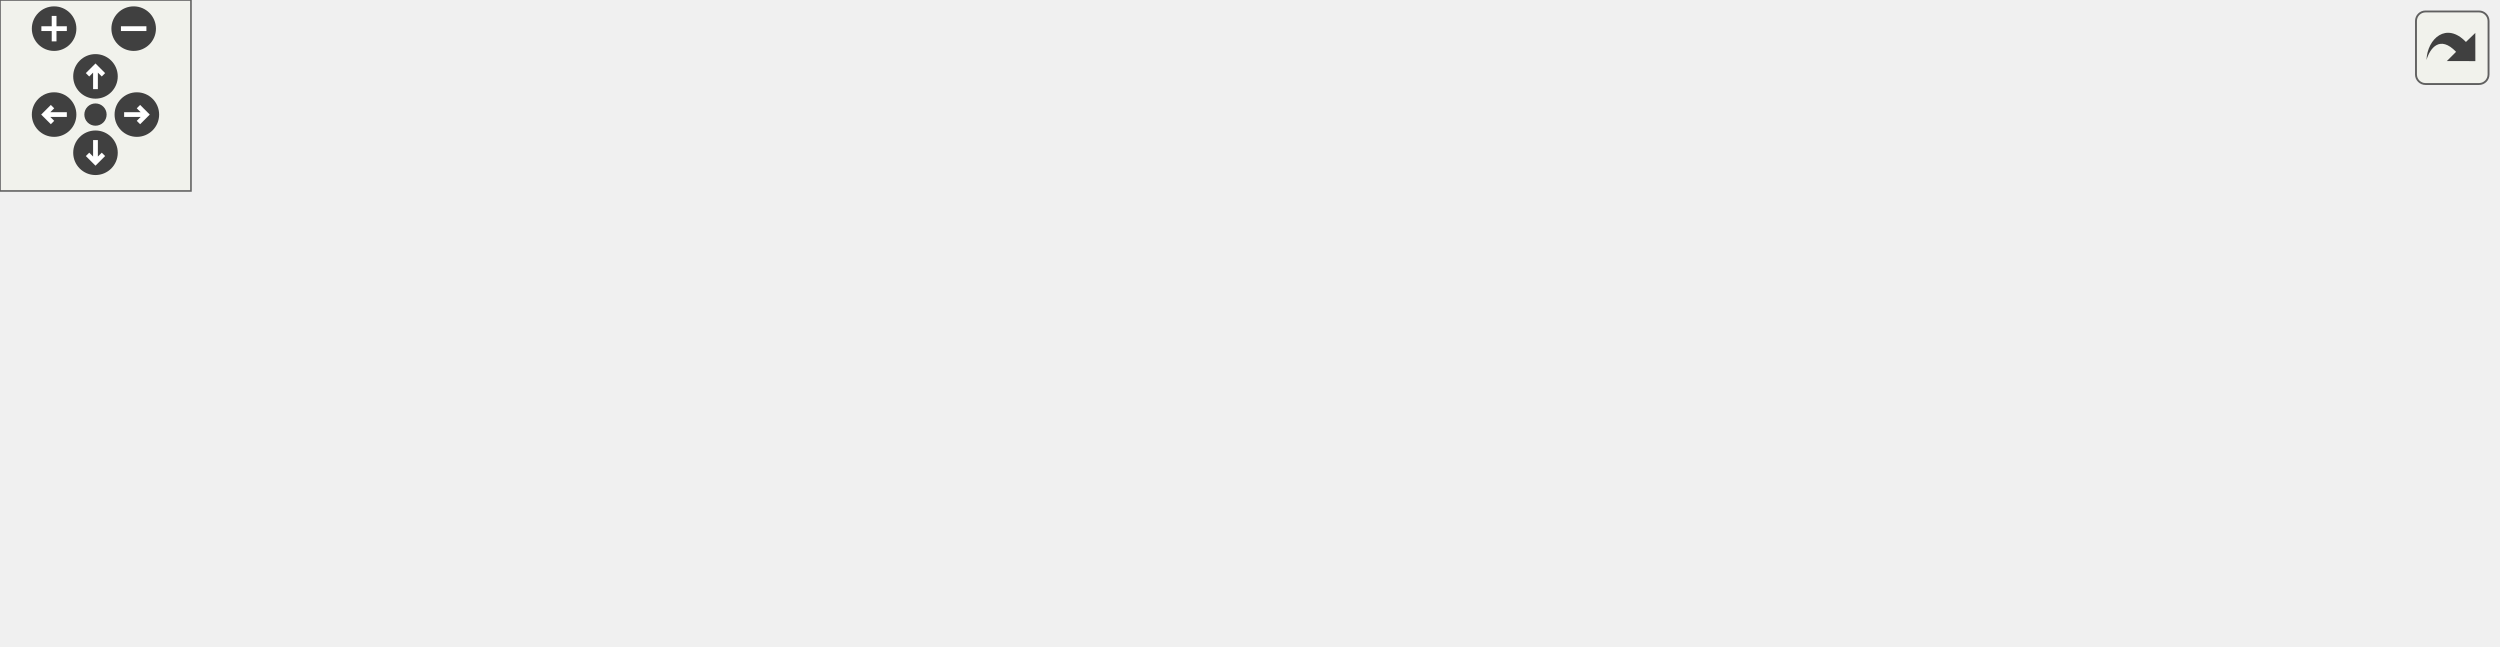
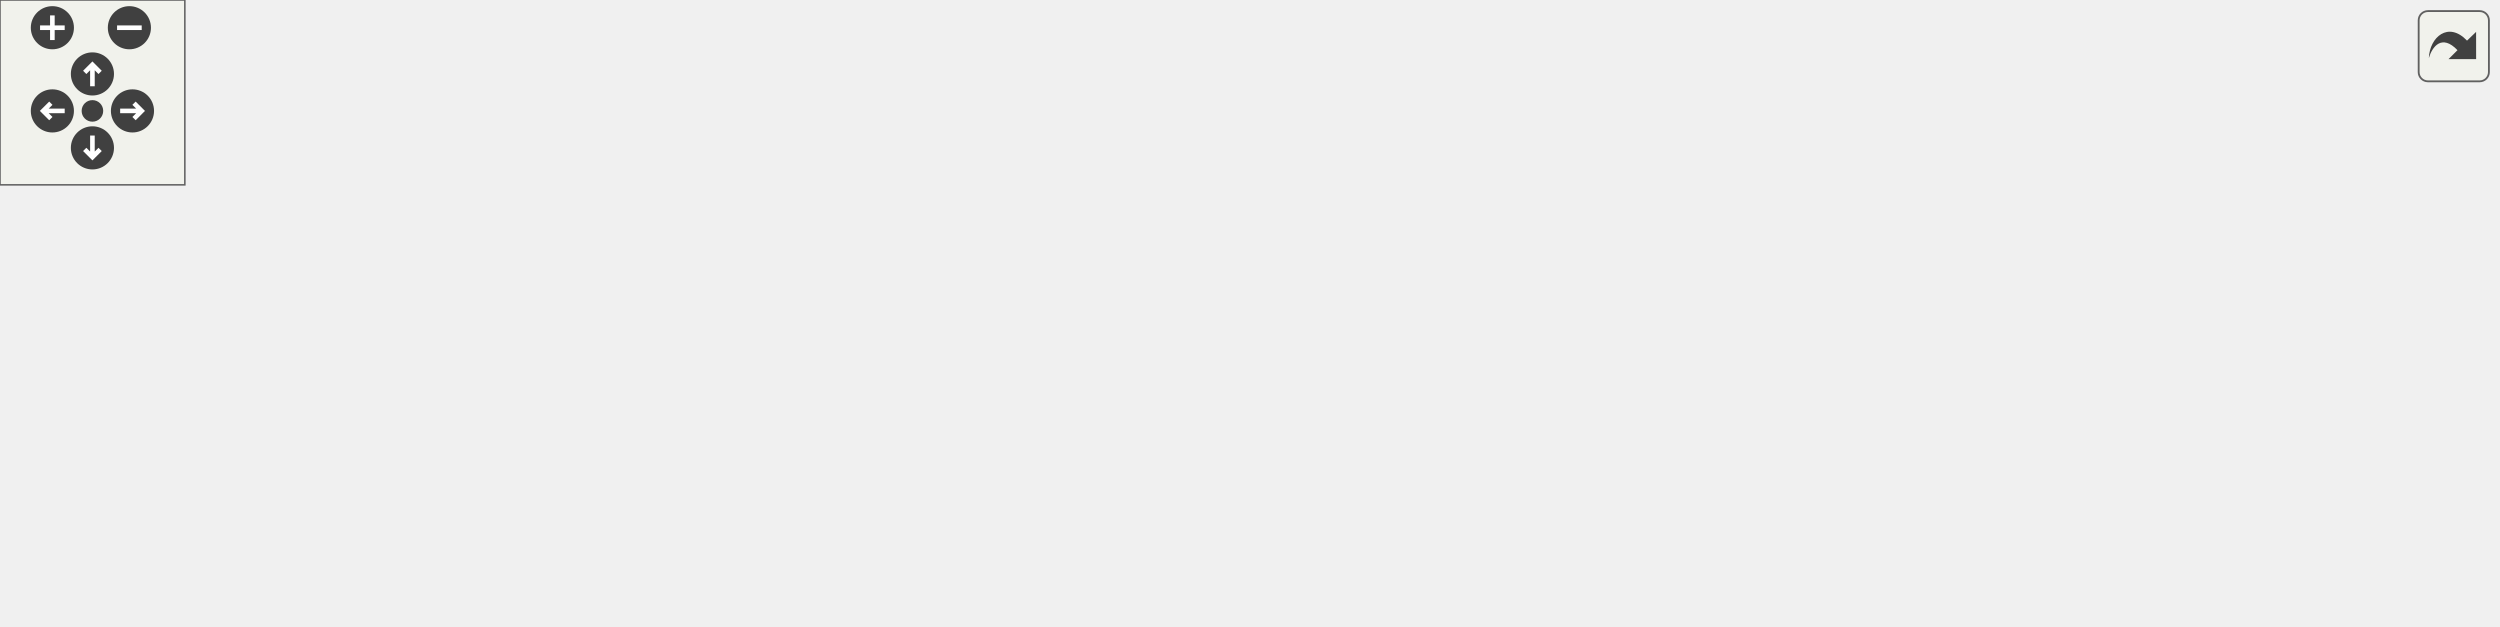
<svg xmlns="http://www.w3.org/2000/svg" xmlns:xlink="http://www.w3.org/1999/xlink" id="main" version="1.1" xml:space="preserve">
  <style type="text/css">
.edge:hover path { stroke: red; }
.edge:hover polygon { stroke: red; fill: red; }
</style>
  <defs>
    <circle id="rim" cx="0" cy="0" r="7" />
    <circle id="rim2" cx="0" cy="0" r="3.5" />
    <g id="zoomPlus">
      <use xlink:href="#rim" fill="#404040">
        <set attributeName="fill" to="#808080" begin="zoomplus.mouseover" end="zoomplus.mouseout" />
      </use>
      <path d="M-4,0h8M0,-4v8" fill="none" stroke="white" stroke-width="1.5" pointer-events="none" />
    </g>
    <g id="zoomMin">
      <use xlink:href="#rim" fill="#404040">
        <set attributeName="fill" to="#808080" begin="zoomminus.mouseover" end="zoomminus.mouseout" />
      </use>
      <path d="M-4,0h8" fill="none" stroke="white" stroke-width="1.5" pointer-events="none" />
    </g>
    <g id="dirArrow">
      <path fill="none" stroke="white" stroke-width="1.5" d="M0,-3.0v7 M-2.5,-0.5L0,-3.0L2.5,-0.5" />
    </g>
    <g id="resetDef">
      <use xlink:href="#rim2" fill="#404040">
        <set attributeName="fill" to="#808080" begin="reset.mouseover" end="reset.mouseout" />
      </use>
    </g>
  </defs>
  <svg id="graph" class="graph">
    <g id="viewport">
      <g id="node1" class="node">
        <g id="a_node1">
          <a xlink:title=" ">
-             <polygon fill="#bfbfbf" stroke="black" points="321,-112.5 321,-142.5 463,-142.5 463,-112.5 321,-112.5" />
-             <text text-anchor="start" x="329" y="-130.5" font-family="Helvetica,sans-Serif" font-size="10.00">src/Game/Levels/GameOver</text>
-             <text text-anchor="middle" x="392" y="-119.5" font-family="Helvetica,sans-Serif" font-size="10.00">Scene.cpp</text>
+             <polygon fill="#bfbfbf" stroke="black" points="347,-112.5 347,-142.5 489,-142.5 489,-112.5 347,-112.5" />
+             <text text-anchor="start" x="355" y="-130.5" font-family="Helvetica,sans-Serif" font-size="10.00">src/Game/Levels/GameOver</text>
+             <text text-anchor="middle" x="418" y="-119.5" font-family="Helvetica,sans-Serif" font-size="10.00">Scene.cpp</text>
          </a>
        </g>
      </g>
      <g id="node2" class="node">
        <g id="a_node2">
          <a xlink:href="GameOverScene_8hpp.html" target="_top" xlink:title=" ">
-             <polygon fill="none" stroke="black" points="0,-56.5 0,-75.5 110,-75.5 110,-56.5 0,-56.5" />
-             <text text-anchor="middle" x="55" y="-63.5" font-family="Helvetica,sans-Serif" font-size="10.00">GameOverScene.hpp</text>
+             <polygon fill="none" stroke="black" points="26,-56.5 26,-75.5 136,-75.5 136,-56.5 26,-56.5" />
+             <text text-anchor="middle" x="81" y="-63.5" font-family="Helvetica,sans-Serif" font-size="10.00">GameOverScene.hpp</text>
          </a>
        </g>
      </g>
      <g id="edge1" class="edge">
-         <path fill="none" stroke="midnightblue" d="M320.94,-113.95C259.19,-103.05 170.82,-87.45 113.18,-77.27" />
-         <polygon fill="midnightblue" stroke="midnightblue" points="113.6,-73.79 103.15,-75.5 112.39,-80.69 113.6,-73.79" />
+         <path fill="none" stroke="midnightblue" d="M346.94,-113.95C285.19,-103.05 196.82,-87.45 139.18,-77.27" />
+         <polygon fill="midnightblue" stroke="midnightblue" points="139.6,-73.79 129.15,-75.5 138.39,-80.69 139.6,-73.79" />
+       </g>
+       <g id="node5" class="node">
+         <g id="a_node5">
+           <a xlink:title=" ">
+             <polygon fill="none" stroke="#bfbfbf" points="154.5,-56.5 154.5,-75.5 279.5,-75.5 279.5,-56.5 154.5,-56.5" />
+             <text text-anchor="middle" x="217" y="-63.5" font-family="Helvetica,sans-Serif" font-size="10.00">Builder/SceneBuilder.hpp</text>
+           </a>
+         </g>
+       </g>
+       <g id="edge4" class="edge">
+         <path fill="none" stroke="midnightblue" d="M370.62,-112.47C335.49,-102.08 288.21,-88.08 255.42,-78.37" />
+         <polygon fill="midnightblue" stroke="midnightblue" points="256.32,-74.99 245.74,-75.51 254.33,-81.7 256.32,-74.99" />
+       </g>
+       <g id="node6" class="node">
+         <g id="a_node6">
+           <a xlink:title=" ">
+             <polygon fill="none" stroke="#bfbfbf" points="298,-56.5 298,-75.5 394,-75.5 394,-56.5 298,-56.5" />
+             <text text-anchor="middle" x="346" y="-63.5" font-family="Helvetica,sans-Serif" font-size="10.00">Engine/Engine.hpp</text>
+           </a>
+         </g>
+       </g>
+       <g id="edge5" class="edge">
+         <path fill="none" stroke="midnightblue" d="M400.94,-112.4C389.94,-103.31 375.63,-91.49 364.38,-82.19" />
+         <polygon fill="midnightblue" stroke="midnightblue" points="366.41,-79.33 356.48,-75.66 361.96,-84.73 366.41,-79.33" />
+       </g>
+       <g id="node7" class="node">
+         <g id="a_node7">
+           <a xlink:title=" ">
+             <polygon fill="none" stroke="#bfbfbf" points="412,-56.5 412,-75.5 570,-75.5 570,-56.5 412,-56.5" />
+             <text text-anchor="middle" x="491" y="-63.5" font-family="Helvetica,sans-Serif" font-size="10.00">Director/GameObjectFactory.hpp</text>
+           </a>
+         </g>
+       </g>
+       <g id="edge6" class="edge">
+         <path fill="none" stroke="midnightblue" d="M435.3,-112.4C446.45,-103.31 460.95,-91.49 472.36,-82.19" />
+         <polygon fill="midnightblue" stroke="midnightblue" points="474.84,-84.69 480.38,-75.66 470.42,-79.26 474.84,-84.69" />
+       </g>
+       <g id="node8" class="node">
+         <g id="a_node8">
+           <a xlink:title=" ">
+             <polygon fill="none" stroke="#bfbfbf" points="587.5,-56.5 587.5,-75.5 644.5,-75.5 644.5,-56.5 587.5,-56.5" />
+             <text text-anchor="middle" x="616" y="-63.5" font-family="Helvetica,sans-Serif" font-size="10.00">Color.hpp</text>
+           </a>
+         </g>
+       </g>
+       <g id="edge7" class="edge">
+         <path fill="none" stroke="midnightblue" d="M464.67,-112.47C499.13,-102.12 545.46,-88.2 577.74,-78.5" />
+         <polygon fill="midnightblue" stroke="midnightblue" points="579.12,-81.74 587.69,-75.51 577.11,-75.03 579.12,-81.74" />
+       </g>
+       <g id="node9" class="node">
+         <g id="a_node9">
+           <a xlink:href="TimerBehaviour_8hpp.html" target="_top" xlink:title=" ">
+             <polygon fill="none" stroke="black" points="662.5,-56.5 662.5,-75.5 799.5,-75.5 799.5,-56.5 662.5,-56.5" />
+             <text text-anchor="middle" x="731" y="-63.5" font-family="Helvetica,sans-Serif" font-size="10.00">Scripts/TimerBehaviour.hpp</text>
+           </a>
+         </g>
+       </g>
+       <g id="edge8" class="edge">
+         <path fill="none" stroke="midnightblue" d="M489.02,-113C545.67,-102.23 623.87,-87.36 675.87,-77.48" />
+         <polygon fill="midnightblue" stroke="midnightblue" points="676.73,-80.88 685.9,-75.57 675.42,-74 676.73,-80.88" />
+       </g>
+       <g id="node3" class="node">
+         <g id="a_node3">
+           <a xlink:title=" ">
+             <polygon fill="none" stroke="#bfbfbf" points="0,-0.5 0,-19.5 62,-19.5 62,-0.5 0,-0.5" />
+             <text text-anchor="middle" x="31" y="-7.5" font-family="Helvetica,sans-Serif" font-size="10.00">Scene.hpp</text>
+           </a>
+         </g>
+       </g>
+       <g id="edge2" class="edge">
+         <path fill="none" stroke="midnightblue" d="M72.74,-56.08C65.54,-48.3 54.89,-36.8 46.15,-27.37" />
+         <polygon fill="midnightblue" stroke="midnightblue" points="48.47,-24.71 39.1,-19.75 43.33,-29.47 48.47,-24.71" />
      </g>
      <g id="node4" class="node">
        <g id="a_node4">
          <a xlink:title=" ">
-             <polygon fill="none" stroke="#bfbfbf" points="128.5,-56.5 128.5,-75.5 253.5,-75.5 253.5,-56.5 128.5,-56.5" />
-             <text text-anchor="middle" x="191" y="-63.5" font-family="Helvetica,sans-Serif" font-size="10.00">Builder/SceneBuilder.hpp</text>
+             <polygon fill="none" stroke="#bfbfbf" points="80.5,-0.5 80.5,-19.5 181.5,-19.5 181.5,-0.5 80.5,-0.5" />
+             <text text-anchor="middle" x="131" y="-7.5" font-family="Helvetica,sans-Serif" font-size="10.00">UI/FPSCounter.hpp</text>
          </a>
        </g>
      </g>
      <g id="edge3" class="edge">
-         <path fill="none" stroke="midnightblue" d="M344.62,-112.47C309.49,-102.08 262.21,-88.08 229.42,-78.37" />
-         <polygon fill="midnightblue" stroke="midnightblue" points="230.32,-74.99 219.74,-75.51 228.33,-81.7 230.32,-74.99" />
-       </g>
-       <g id="node5" class="node">
-         <g id="a_node5">
-           <a xlink:title=" ">
-             <polygon fill="none" stroke="#bfbfbf" points="272,-56.5 272,-75.5 368,-75.5 368,-56.5 272,-56.5" />
-             <text text-anchor="middle" x="320" y="-63.5" font-family="Helvetica,sans-Serif" font-size="10.00">Engine/Engine.hpp</text>
-           </a>
-         </g>
-       </g>
-       <g id="edge4" class="edge">
-         <path fill="none" stroke="midnightblue" d="M374.94,-112.4C363.94,-103.31 349.63,-91.49 338.38,-82.19" />
-         <polygon fill="midnightblue" stroke="midnightblue" points="340.41,-79.33 330.48,-75.66 335.96,-84.73 340.41,-79.33" />
-       </g>
-       <g id="node6" class="node">
-         <g id="a_node6">
-           <a xlink:title=" ">
-             <polygon fill="none" stroke="#bfbfbf" points="386,-56.5 386,-75.5 544,-75.5 544,-56.5 386,-56.5" />
-             <text text-anchor="middle" x="465" y="-63.5" font-family="Helvetica,sans-Serif" font-size="10.00">Director/GameObjectFactory.hpp</text>
-           </a>
-         </g>
-       </g>
-       <g id="edge5" class="edge">
-         <path fill="none" stroke="midnightblue" d="M409.3,-112.4C420.45,-103.31 434.95,-91.49 446.36,-82.19" />
-         <polygon fill="midnightblue" stroke="midnightblue" points="448.84,-84.69 454.38,-75.66 444.42,-79.26 448.84,-84.69" />
-       </g>
-       <g id="node7" class="node">
-         <g id="a_node7">
-           <a xlink:title=" ">
-             <polygon fill="none" stroke="#bfbfbf" points="561.5,-56.5 561.5,-75.5 618.5,-75.5 618.5,-56.5 561.5,-56.5" />
-             <text text-anchor="middle" x="590" y="-63.5" font-family="Helvetica,sans-Serif" font-size="10.00">Color.hpp</text>
-           </a>
-         </g>
-       </g>
-       <g id="edge6" class="edge">
-         <path fill="none" stroke="midnightblue" d="M438.67,-112.47C473.13,-102.12 519.46,-88.2 551.74,-78.5" />
-         <polygon fill="midnightblue" stroke="midnightblue" points="553.12,-81.74 561.69,-75.51 551.11,-75.03 553.12,-81.74" />
-       </g>
-       <g id="node8" class="node">
-         <g id="a_node8">
-           <a xlink:href="TimerBehaviour_8hpp.html" target="_top" xlink:title=" ">
-             <polygon fill="none" stroke="black" points="636.5,-56.5 636.5,-75.5 773.5,-75.5 773.5,-56.5 636.5,-56.5" />
-             <text text-anchor="middle" x="705" y="-63.5" font-family="Helvetica,sans-Serif" font-size="10.00">Scripts/TimerBehaviour.hpp</text>
-           </a>
-         </g>
-       </g>
-       <g id="edge7" class="edge">
-         <path fill="none" stroke="midnightblue" d="M463.02,-113C519.67,-102.23 597.87,-87.36 649.87,-77.48" />
-         <polygon fill="midnightblue" stroke="midnightblue" points="650.73,-80.88 659.9,-75.57 649.42,-74 650.73,-80.88" />
-       </g>
-       <g id="node3" class="node">
-         <g id="a_node3">
-           <a xlink:title=" ">
-             <polygon fill="none" stroke="#bfbfbf" points="24,-0.5 24,-19.5 86,-19.5 86,-0.5 24,-0.5" />
-             <text text-anchor="middle" x="55" y="-7.5" font-family="Helvetica,sans-Serif" font-size="10.00">Scene.hpp</text>
-           </a>
-         </g>
-       </g>
-       <g id="edge2" class="edge">
-         <path fill="none" stroke="midnightblue" d="M55,-56.08C55,-49.01 55,-38.86 55,-29.99" />
-         <polygon fill="midnightblue" stroke="midnightblue" points="58.5,-29.75 55,-19.75 51.5,-29.75 58.5,-29.75" />
-       </g>
-       <g id="node9" class="node">
-         <g id="a_node9">
-           <a xlink:title=" ">
-             <polygon fill="none" stroke="#bfbfbf" points="603,-0.5 603,-19.5 707,-19.5 707,-0.5 603,-0.5" />
-             <text text-anchor="middle" x="655" y="-7.5" font-family="Helvetica,sans-Serif" font-size="10.00">BehaviourScript.hpp</text>
-           </a>
-         </g>
-       </g>
-       <g id="edge8" class="edge">
-         <path fill="none" stroke="midnightblue" d="M696.74,-56.08C689.54,-48.3 678.89,-36.8 670.15,-27.37" />
-         <polygon fill="midnightblue" stroke="midnightblue" points="672.47,-24.71 663.1,-19.75 667.33,-29.47 672.47,-24.71" />
+         <path fill="none" stroke="midnightblue" d="M89.26,-56.08C96.46,-48.3 107.11,-36.8 115.85,-27.37" />
+         <polygon fill="midnightblue" stroke="midnightblue" points="118.67,-29.47 122.9,-19.75 113.53,-24.71 118.67,-29.47" />
      </g>
      <g id="node10" class="node">
        <g id="a_node10">
          <a xlink:title=" ">
-             <polygon fill="none" stroke="#bfbfbf" points="725.5,-0.5 725.5,-19.5 784.5,-19.5 784.5,-0.5 725.5,-0.5" />
-             <text text-anchor="middle" x="755" y="-7.5" font-family="Helvetica,sans-Serif" font-size="10.00">functional</text>
+             <polygon fill="none" stroke="#bfbfbf" points="629,-0.5 629,-19.5 733,-19.5 733,-0.5 629,-0.5" />
+             <text text-anchor="middle" x="681" y="-7.5" font-family="Helvetica,sans-Serif" font-size="10.00">BehaviourScript.hpp</text>
          </a>
        </g>
      </g>
      <g id="edge9" class="edge">
-         <path fill="none" stroke="midnightblue" d="M713.26,-56.08C720.46,-48.3 731.11,-36.8 739.85,-27.37" />
-         <polygon fill="midnightblue" stroke="midnightblue" points="742.67,-29.47 746.9,-19.75 737.53,-24.71 742.67,-29.47" />
+         <path fill="none" stroke="midnightblue" d="M722.74,-56.08C715.54,-48.3 704.89,-36.8 696.15,-27.37" />
+         <polygon fill="midnightblue" stroke="midnightblue" points="698.47,-24.71 689.1,-19.75 693.33,-29.47 698.47,-24.71" />
+       </g>
+       <g id="node11" class="node">
+         <g id="a_node11">
+           <a xlink:title=" ">
+             <polygon fill="none" stroke="#bfbfbf" points="751.5,-0.5 751.5,-19.5 810.5,-19.5 810.5,-0.5 751.5,-0.5" />
+             <text text-anchor="middle" x="781" y="-7.5" font-family="Helvetica,sans-Serif" font-size="10.00">functional</text>
+           </a>
+         </g>
+       </g>
+       <g id="edge10" class="edge">
+         <path fill="none" stroke="midnightblue" d="M739.26,-56.08C746.46,-48.3 757.11,-36.8 765.85,-27.37" />
+         <polygon fill="midnightblue" stroke="midnightblue" points="768.67,-29.47 772.9,-19.75 763.53,-24.71 768.67,-29.47" />
      </g>
    </g>
  </svg>
  <g id="navigator" transform="translate(0 0)" fill="#404254">
    <rect fill="#f2f5e9" fill-opacity="0.5" stroke="#606060" stroke-width=".5" x="0" y="0" width="60" height="60" />
    <use id="zoomplus" xlink:href="#zoomPlus" x="17" y="9" />
    <use id="zoomminus" xlink:href="#zoomMin" x="42" y="9" />
    <use id="reset" xlink:href="#resetDef" x="30" y="36" />
    <g id="arrowUp" xlink:href="#dirArrow" transform="translate(30 24)">
      <use xlink:href="#rim" fill="#404040">
        <set attributeName="fill" to="#808080" begin="arrowUp.mouseover" end="arrowUp.mouseout" />
      </use>
      <path fill="none" stroke="white" stroke-width="1.5" d="M0,-3.0v7 M-2.5,-0.5L0,-3.0L2.5,-0.5" />
    </g>
    <g id="arrowRight" xlink:href="#dirArrow" transform="rotate(90) translate(36 -43)">
      <use xlink:href="#rim" fill="#404040">
        <set attributeName="fill" to="#808080" begin="arrowRight.mouseover" end="arrowRight.mouseout" />
      </use>
      <path fill="none" stroke="white" stroke-width="1.5" d="M0,-3.0v7 M-2.5,-0.5L0,-3.0L2.5,-0.5" />
    </g>
    <g id="arrowDown" xlink:href="#dirArrow" transform="rotate(180) translate(-30 -48)">
      <use xlink:href="#rim" fill="#404040">
        <set attributeName="fill" to="#808080" begin="arrowDown.mouseover" end="arrowDown.mouseout" />
      </use>
      <path fill="none" stroke="white" stroke-width="1.5" d="M0,-3.0v7 M-2.5,-0.5L0,-3.0L2.5,-0.5" />
    </g>
    <g id="arrowLeft" xlink:href="#dirArrow" transform="rotate(270) translate(-36 17)">
      <use xlink:href="#rim" fill="#404040">
        <set attributeName="fill" to="#808080" begin="arrowLeft.mouseover" end="arrowLeft.mouseout" />
      </use>
      <path fill="none" stroke="white" stroke-width="1.5" d="M0,-3.0v7 M-2.5,-0.5L0,-3.0L2.5,-0.5" />
    </g>
  </g>
  <svg viewBox="0 0 15 15" width="100%" height="30px" preserveAspectRatio="xMaxYMin meet">
    <g id="arrow_out" transform="scale(0.3 0.3)">
      <a xlink:href="GameOverScene_8cpp__incl_org.svg" target="_base">
        <rect id="button" ry="5" rx="5" y="6" x="6" height="38" width="38" fill="#f2f5e9" fill-opacity="0.5" stroke="#606060" stroke-width="1.0" />
        <path id="arrow" d="M 11.5,31.437 C 11.94,20.098 22.043,11.323 32.159,21.979 L 37.069,17.246 C 37.069,17.246 37.088,32 37.088,32 L 22.16,31.978 C 22.16,31.978 26.998,27.14 26.998,27.14 C 18.529,18.264 13.292,25.23 11.5,31.437 z" style="fill:#404040;" />
      </a>
    </g>
  </svg>
</svg>
